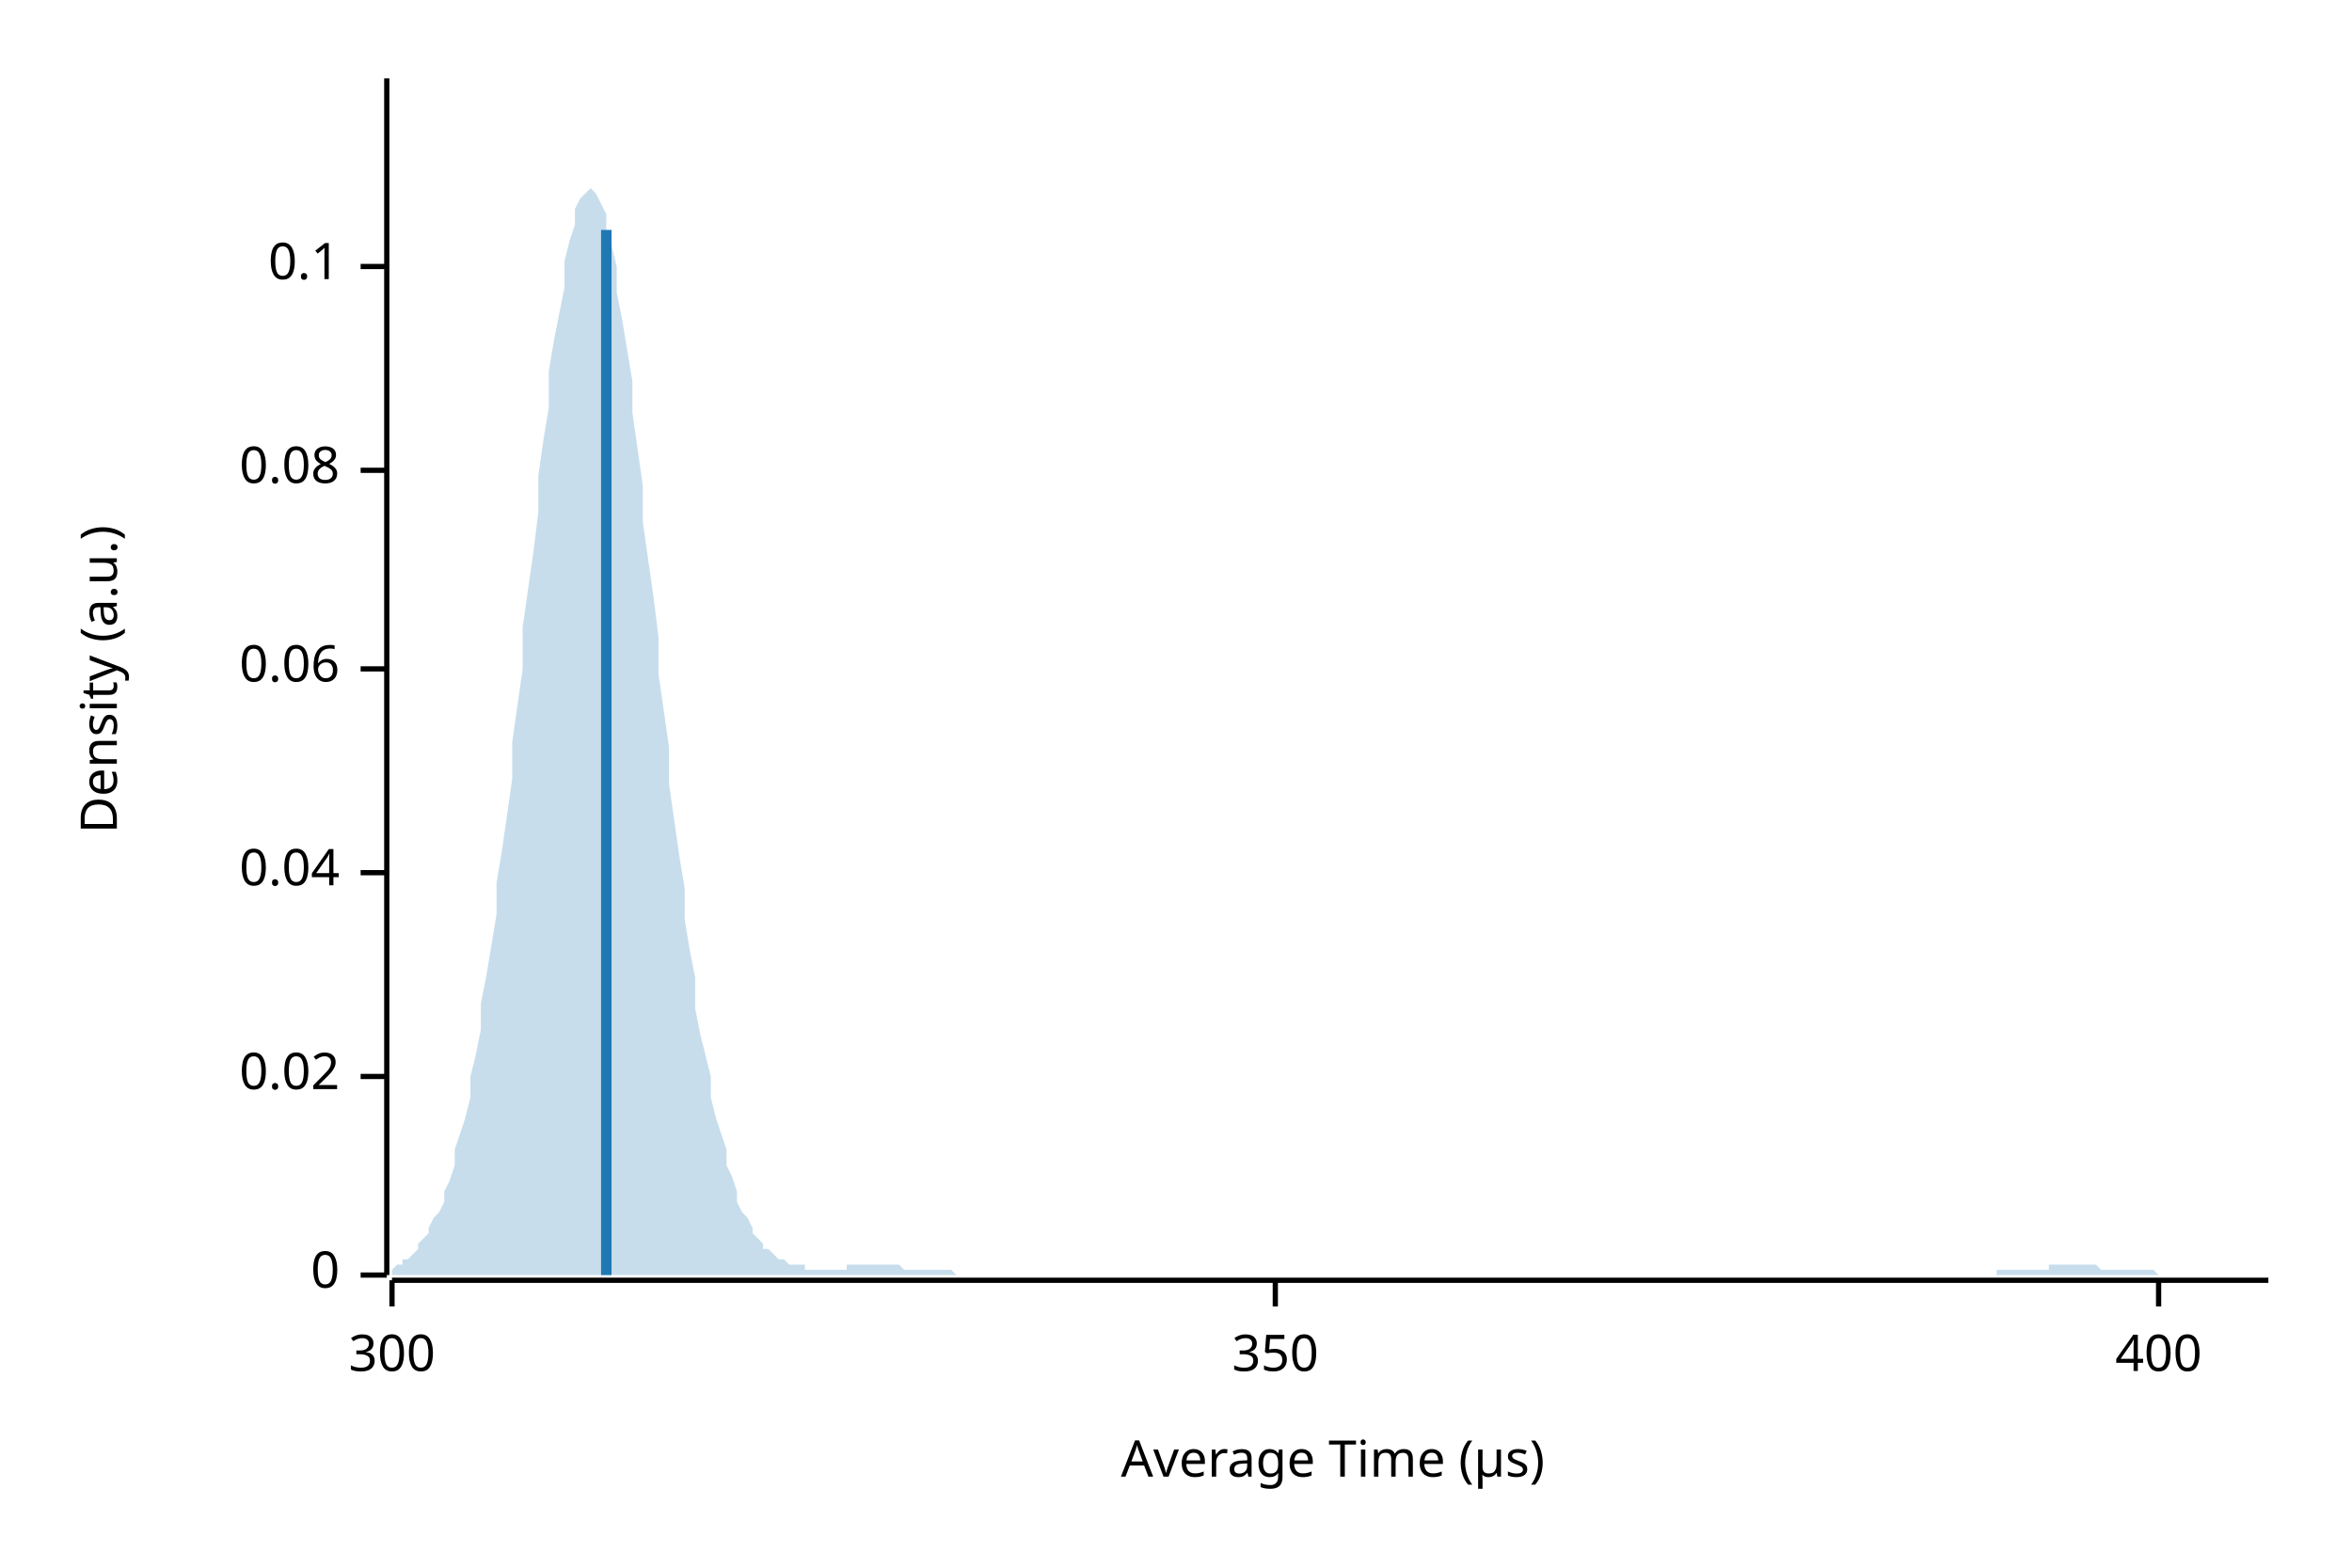
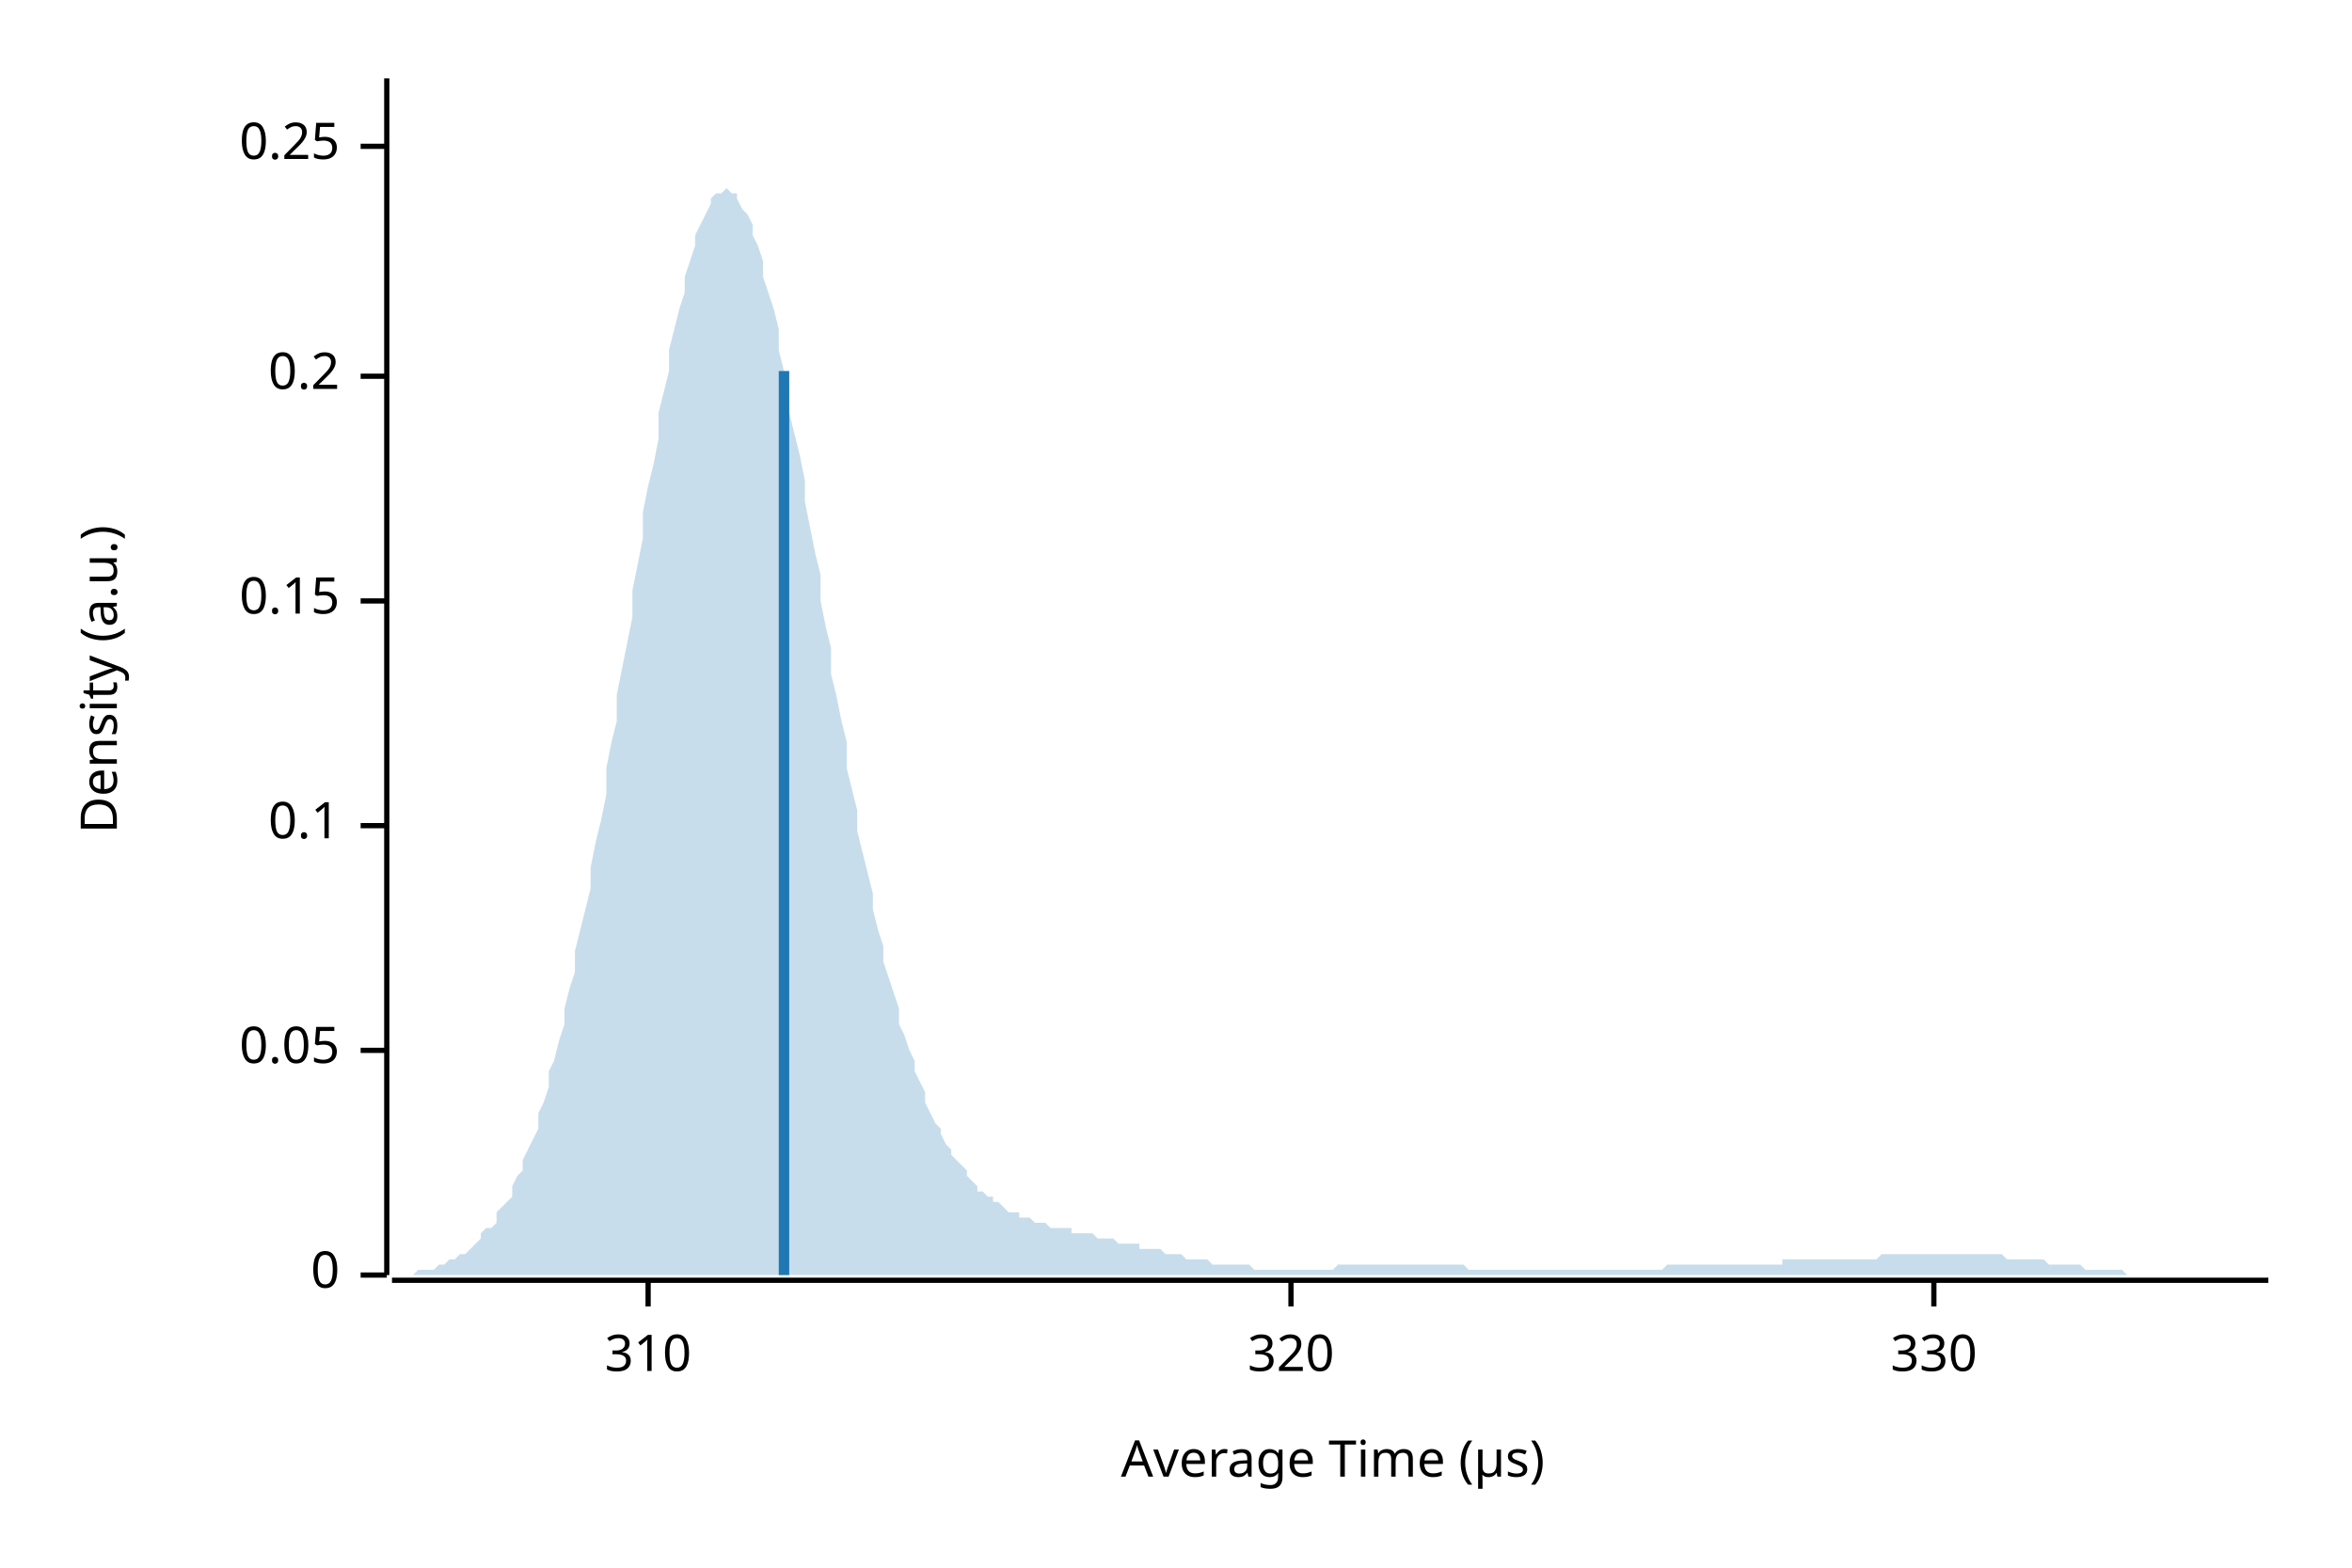
<svg xmlns="http://www.w3.org/2000/svg" width="450" height="300" viewBox="0 0 450 300">
  <text x="15" y="130" dy="0.76em" text-anchor="middle" font-family="sans-serif" font-size="9.677" opacity="1" fill="#000000" transform="rotate(270, 15, 130)">
Density (a.u.)
</text>
  <text x="255" y="285" dy="-0.5ex" text-anchor="middle" font-family="sans-serif" font-size="9.677" opacity="1" fill="#000000">
Average Time (µs)
</text>
  <polyline fill="none" opacity="1" stroke="#000000" stroke-width="1" points="74,15 74,244 " />
  <text x="65" y="244" dy="0.5ex" text-anchor="end" font-family="sans-serif" font-size="9.677" opacity="1" fill="#000000">
0
</text>
  <polyline fill="none" opacity="1" stroke="#000000" stroke-width="1" points="69,244 74,244 " />
-   <text x="65" y="206" dy="0.5ex" text-anchor="end" font-family="sans-serif" font-size="9.677" opacity="1" fill="#000000">
- 0.02
+   <text x="65" y="201" dy="0.5ex" text-anchor="end" font-family="sans-serif" font-size="9.677" opacity="1" fill="#000000">
+ 0.05
</text>
-   <polyline fill="none" opacity="1" stroke="#000000" stroke-width="1" points="69,206 74,206 " />
-   <text x="65" y="167" dy="0.5ex" text-anchor="end" font-family="sans-serif" font-size="9.677" opacity="1" fill="#000000">
- 0.04
- </text>
-   <polyline fill="none" opacity="1" stroke="#000000" stroke-width="1" points="69,167 74,167 " />
-   <text x="65" y="128" dy="0.5ex" text-anchor="end" font-family="sans-serif" font-size="9.677" opacity="1" fill="#000000">
- 0.06
- </text>
-   <polyline fill="none" opacity="1" stroke="#000000" stroke-width="1" points="69,128 74,128 " />
-   <text x="65" y="90" dy="0.5ex" text-anchor="end" font-family="sans-serif" font-size="9.677" opacity="1" fill="#000000">
- 0.08
- </text>
-   <polyline fill="none" opacity="1" stroke="#000000" stroke-width="1" points="69,90 74,90 " />
-   <text x="65" y="51" dy="0.5ex" text-anchor="end" font-family="sans-serif" font-size="9.677" opacity="1" fill="#000000">
+   <polyline fill="none" opacity="1" stroke="#000000" stroke-width="1" points="69,201 74,201 " />
+   <text x="65" y="158" dy="0.5ex" text-anchor="end" font-family="sans-serif" font-size="9.677" opacity="1" fill="#000000">
0.1
</text>
-   <polyline fill="none" opacity="1" stroke="#000000" stroke-width="1" points="69,51 74,51 " />
+   <polyline fill="none" opacity="1" stroke="#000000" stroke-width="1" points="69,158 74,158 " />
+   <text x="65" y="115" dy="0.5ex" text-anchor="end" font-family="sans-serif" font-size="9.677" opacity="1" fill="#000000">
+ 0.15
+ </text>
+   <polyline fill="none" opacity="1" stroke="#000000" stroke-width="1" points="69,115 74,115 " />
+   <text x="65" y="72" dy="0.5ex" text-anchor="end" font-family="sans-serif" font-size="9.677" opacity="1" fill="#000000">
+ 0.2
+ </text>
+   <polyline fill="none" opacity="1" stroke="#000000" stroke-width="1" points="69,72 74,72 " />
+   <text x="65" y="28" dy="0.5ex" text-anchor="end" font-family="sans-serif" font-size="9.677" opacity="1" fill="#000000">
+ 0.25
+ </text>
+   <polyline fill="none" opacity="1" stroke="#000000" stroke-width="1" points="69,28 74,28 " />
  <polyline fill="none" opacity="1" stroke="#000000" stroke-width="1" points="75,245 434,245 " />
-   <text x="75" y="255" dy="0.76em" text-anchor="middle" font-family="sans-serif" font-size="9.677" opacity="1" fill="#000000">
- 300
+   <text x="124" y="255" dy="0.76em" text-anchor="middle" font-family="sans-serif" font-size="9.677" opacity="1" fill="#000000">
+ 310
</text>
-   <polyline fill="none" opacity="1" stroke="#000000" stroke-width="1" points="75,245 75,250 " />
-   <text x="244" y="255" dy="0.76em" text-anchor="middle" font-family="sans-serif" font-size="9.677" opacity="1" fill="#000000">
- 350
+   <polyline fill="none" opacity="1" stroke="#000000" stroke-width="1" points="124,245 124,250 " />
+   <text x="247" y="255" dy="0.76em" text-anchor="middle" font-family="sans-serif" font-size="9.677" opacity="1" fill="#000000">
+ 320
</text>
-   <polyline fill="none" opacity="1" stroke="#000000" stroke-width="1" points="244,245 244,250 " />
-   <text x="413" y="255" dy="0.76em" text-anchor="middle" font-family="sans-serif" font-size="9.677" opacity="1" fill="#000000">
- 400
+   <polyline fill="none" opacity="1" stroke="#000000" stroke-width="1" points="247,245 247,250 " />
+   <text x="370" y="255" dy="0.76em" text-anchor="middle" font-family="sans-serif" font-size="9.677" opacity="1" fill="#000000">
+ 330
</text>
-   <polyline fill="none" opacity="1" stroke="#000000" stroke-width="1" points="413,245 413,250 " />
-   <polygon opacity="0.25" fill="#1F78B4" points="75,243 75,243 76,242 77,242 77,241 78,241 79,240 80,239 80,238 81,237 82,236 82,235 83,233 84,232 85,230 85,228 86,226 87,223 87,220 88,217 89,214 90,210 90,206 91,202 92,197 92,192 93,187 94,181 95,175 95,169 96,163 97,156 98,149 98,142 99,135 100,128 100,120 101,113 102,106 103,98 103,91 104,84 105,78 105,71 106,65 107,60 108,55 108,50 109,46 110,43 110,40 111,38 112,37 113,36 113,36 114,37 115,39 116,41 116,44 117,47 118,51 118,56 119,61 120,67 121,73 121,79 122,86 123,93 123,100 124,107 125,114 126,122 126,129 127,136 128,143 128,150 129,157 130,164 131,170 131,176 132,182 133,187 133,193 134,198 135,202 136,206 136,210 137,214 138,217 139,220 139,223 140,225 141,228 141,230 142,232 143,233 144,235 144,236 145,237 146,238 146,239 147,239 148,240 149,241 149,241 150,241 151,242 151,242 152,242 153,242 154,242 154,243 155,243 156,243 157,243 157,243 158,243 159,243 159,243 160,243 161,243 162,243 162,242 163,242 164,242 164,242 165,242 166,242 167,242 167,242 168,242 169,242 169,242 170,242 171,242 172,242 172,242 173,243 174,243 175,243 175,243 176,243 177,243 177,243 178,243 179,243 180,243 180,243 181,243 182,243 182,243 183,244 184,244 185,244 185,244 186,244 187,244 187,244 188,244 189,244 190,244 190,244 191,244 192,244 192,244 193,244 194,244 195,244 195,244 196,244 197,244 198,244 198,244 199,244 200,244 200,244 201,244 202,244 203,244 203,244 204,244 205,244 205,244 206,244 207,244 208,244 208,244 209,244 210,244 210,244 211,244 212,244 213,244 213,244 214,244 215,244 216,244 216,244 217,244 218,244 218,244 219,244 220,244 221,244 221,244 222,244 223,244 223,244 224,244 225,244 226,244 226,244 227,244 228,244 228,244 229,244 230,244 231,244 231,244 232,244 233,244 233,244 234,244 235,244 236,244 236,244 237,244 238,244 239,244 239,244 240,244 241,244 241,244 242,244 243,244 244,244 244,244 245,244 246,244 246,244 247,244 248,244 249,244 249,244 250,244 251,244 251,244 252,244 253,244 254,244 254,244 255,244 256,244 257,244 257,244 258,244 259,244 259,244 260,244 261,244 262,244 262,244 263,244 264,244 264,244 265,244 266,244 267,244 267,244 268,244 269,244 269,244 270,244 271,244 272,244 272,244 273,244 274,244 275,244 275,244 276,244 277,244 277,244 278,244 279,244 280,244 280,244 281,244 282,244 282,244 283,244 284,244 285,244 285,244 286,244 287,244 287,244 288,244 289,244 290,244 290,244 291,244 292,244 292,244 293,244 294,244 295,244 295,244 296,244 297,244 298,244 298,244 299,244 300,244 300,244 301,244 302,244 303,244 303,244 304,244 305,244 305,244 306,244 307,244 308,244 308,244 309,244 310,244 310,244 311,244 312,244 313,244 313,244 314,244 315,244 316,244 316,244 317,244 318,244 318,244 319,244 320,244 321,244 321,244 322,244 323,244 323,244 324,244 325,244 326,244 326,244 327,244 328,244 328,244 329,244 330,244 331,244 331,244 332,244 333,244 333,244 334,244 335,244 336,244 336,244 337,244 338,244 339,244 339,244 340,244 341,244 341,244 342,244 343,244 344,244 344,244 345,244 346,244 346,244 347,244 348,244 349,244 349,244 350,244 351,244 351,244 352,244 353,244 354,244 354,244 355,244 356,244 357,244 357,244 358,244 359,244 359,244 360,244 361,244 362,244 362,244 363,244 364,244 364,244 365,244 366,244 367,244 367,244 368,244 369,244 369,244 370,244 371,244 372,244 372,244 373,244 374,244 375,244 375,244 376,244 377,244 377,244 378,244 379,244 380,244 380,244 381,244 382,244 382,243 383,243 384,243 385,243 385,243 386,243 387,243 387,243 388,243 389,243 390,243 390,243 391,243 392,243 392,242 393,242 394,242 395,242 395,242 396,242 397,242 398,242 398,242 399,242 400,242 400,242 401,242 402,243 403,243 403,243 404,243 405,243 405,243 406,243 407,243 408,243 408,243 409,243 410,243 410,243 411,243 412,243 413,244 413,244 414,244 415,244 416,244 416,244 417,244 418,244 418,244 419,244 420,244 421,244 421,244 422,244 423,244 423,244 424,244 425,244 426,244 426,244 427,244 428,244 428,244 429,244 430,244 431,244 431,244 432,244 433,244 434,244 434,244 75,244 " />
-   <polyline fill="none" opacity="1" stroke="#1F78B4" stroke-width="2" points="116,244 116,44 " />
+   <polyline fill="none" opacity="1" stroke="#000000" stroke-width="1" points="370,245 370,250 " />
+   <polygon opacity="0.25" fill="#1F78B4" points="75,244 75,244 76,244 77,244 77,244 78,244 79,244 80,243 80,243 81,243 82,243 82,243 83,243 84,242 85,242 85,242 86,241 87,241 87,241 88,240 89,240 90,239 90,239 91,238 92,237 92,236 93,235 94,235 95,234 95,232 96,231 97,230 98,229 98,227 99,225 100,224 100,222 101,220 102,218 103,216 103,213 104,211 105,208 105,205 106,203 107,199 108,196 108,193 109,189 110,186 110,182 111,178 112,174 113,170 113,166 114,161 115,157 116,152 116,147 117,142 118,138 118,133 119,128 120,123 121,118 121,113 122,108 123,103 123,98 124,93 125,89 126,84 126,79 127,75 128,71 128,67 129,63 130,59 131,56 131,53 132,50 133,47 133,45 134,43 135,41 136,39 136,38 137,37 138,37 139,36 139,36 140,37 141,37 141,38 142,40 143,41 144,43 144,45 145,47 146,50 146,53 147,56 148,59 149,63 149,67 150,71 151,75 151,79 152,83 153,87 154,92 154,96 155,101 156,106 157,110 157,115 158,120 159,124 159,129 160,133 161,138 162,142 162,147 163,151 164,155 164,159 165,163 166,167 167,171 167,174 168,178 169,181 169,184 170,187 171,190 172,193 172,196 173,198 174,201 175,203 175,205 176,207 177,209 177,211 178,213 179,215 180,216 180,217 181,219 182,220 182,221 183,222 184,223 185,224 185,225 186,226 187,227 187,228 188,228 189,229 190,229 190,230 191,230 192,231 192,231 193,232 194,232 195,232 195,233 196,233 197,233 198,234 198,234 199,234 200,234 200,234 201,235 202,235 203,235 203,235 204,235 205,235 205,236 206,236 207,236 208,236 208,236 209,236 210,237 210,237 211,237 212,237 213,237 213,237 214,238 215,238 216,238 216,238 217,238 218,238 218,239 219,239 220,239 221,239 221,239 222,239 223,240 223,240 224,240 225,240 226,240 226,240 227,241 228,241 228,241 229,241 230,241 231,241 231,241 232,242 233,242 233,242 234,242 235,242 236,242 236,242 237,242 238,242 239,242 239,242 240,243 241,243 241,243 242,243 243,243 244,243 244,243 245,243 246,243 246,243 247,243 248,243 249,243 249,243 250,243 251,243 251,243 252,243 253,243 254,243 254,243 255,243 256,242 257,242 257,242 258,242 259,242 259,242 260,242 261,242 262,242 262,242 263,242 264,242 264,242 265,242 266,242 267,242 267,242 268,242 269,242 269,242 270,242 271,242 272,242 272,242 273,242 274,242 275,242 275,242 276,242 277,242 277,242 278,242 279,242 280,242 280,242 281,243 282,243 282,243 283,243 284,243 285,243 285,243 286,243 287,243 287,243 288,243 289,243 290,243 290,243 291,243 292,243 292,243 293,243 294,243 295,243 295,243 296,243 297,243 298,243 298,243 299,243 300,243 300,243 301,243 302,243 303,243 303,243 304,243 305,243 305,243 306,243 307,243 308,243 308,243 309,243 310,243 310,243 311,243 312,243 313,243 313,243 314,243 315,243 316,243 316,243 317,243 318,243 318,243 319,242 320,242 321,242 321,242 322,242 323,242 323,242 324,242 325,242 326,242 326,242 327,242 328,242 328,242 329,242 330,242 331,242 331,242 332,242 333,242 333,242 334,242 335,242 336,242 336,242 337,242 338,242 339,242 339,242 340,242 341,242 341,241 342,241 343,241 344,241 344,241 345,241 346,241 346,241 347,241 348,241 349,241 349,241 350,241 351,241 351,241 352,241 353,241 354,241 354,241 355,241 356,241 357,241 357,241 358,241 359,241 359,241 360,240 361,240 362,240 362,240 363,240 364,240 364,240 365,240 366,240 367,240 367,240 368,240 369,240 369,240 370,240 371,240 372,240 372,240 373,240 374,240 375,240 375,240 376,240 377,240 377,240 378,240 379,240 380,240 380,240 381,240 382,240 382,240 383,240 384,241 385,241 385,241 386,241 387,241 387,241 388,241 389,241 390,241 390,241 391,241 392,242 392,242 393,242 394,242 395,242 395,242 396,242 397,242 398,242 398,242 399,243 400,243 400,243 401,243 402,243 403,243 403,243 404,243 405,243 405,243 406,243 407,244 408,244 408,244 409,244 410,244 410,244 411,244 412,244 413,244 413,244 414,244 415,244 416,244 416,244 417,244 418,244 418,244 419,244 420,244 421,244 421,244 422,244 423,244 423,244 424,244 425,244 426,244 426,244 427,244 428,244 428,244 429,244 430,244 431,244 431,244 432,244 433,244 434,244 434,244 75,244 " />
+   <polyline fill="none" opacity="1" stroke="#1F78B4" stroke-width="2" points="150,244 150,71 " />
</svg>
